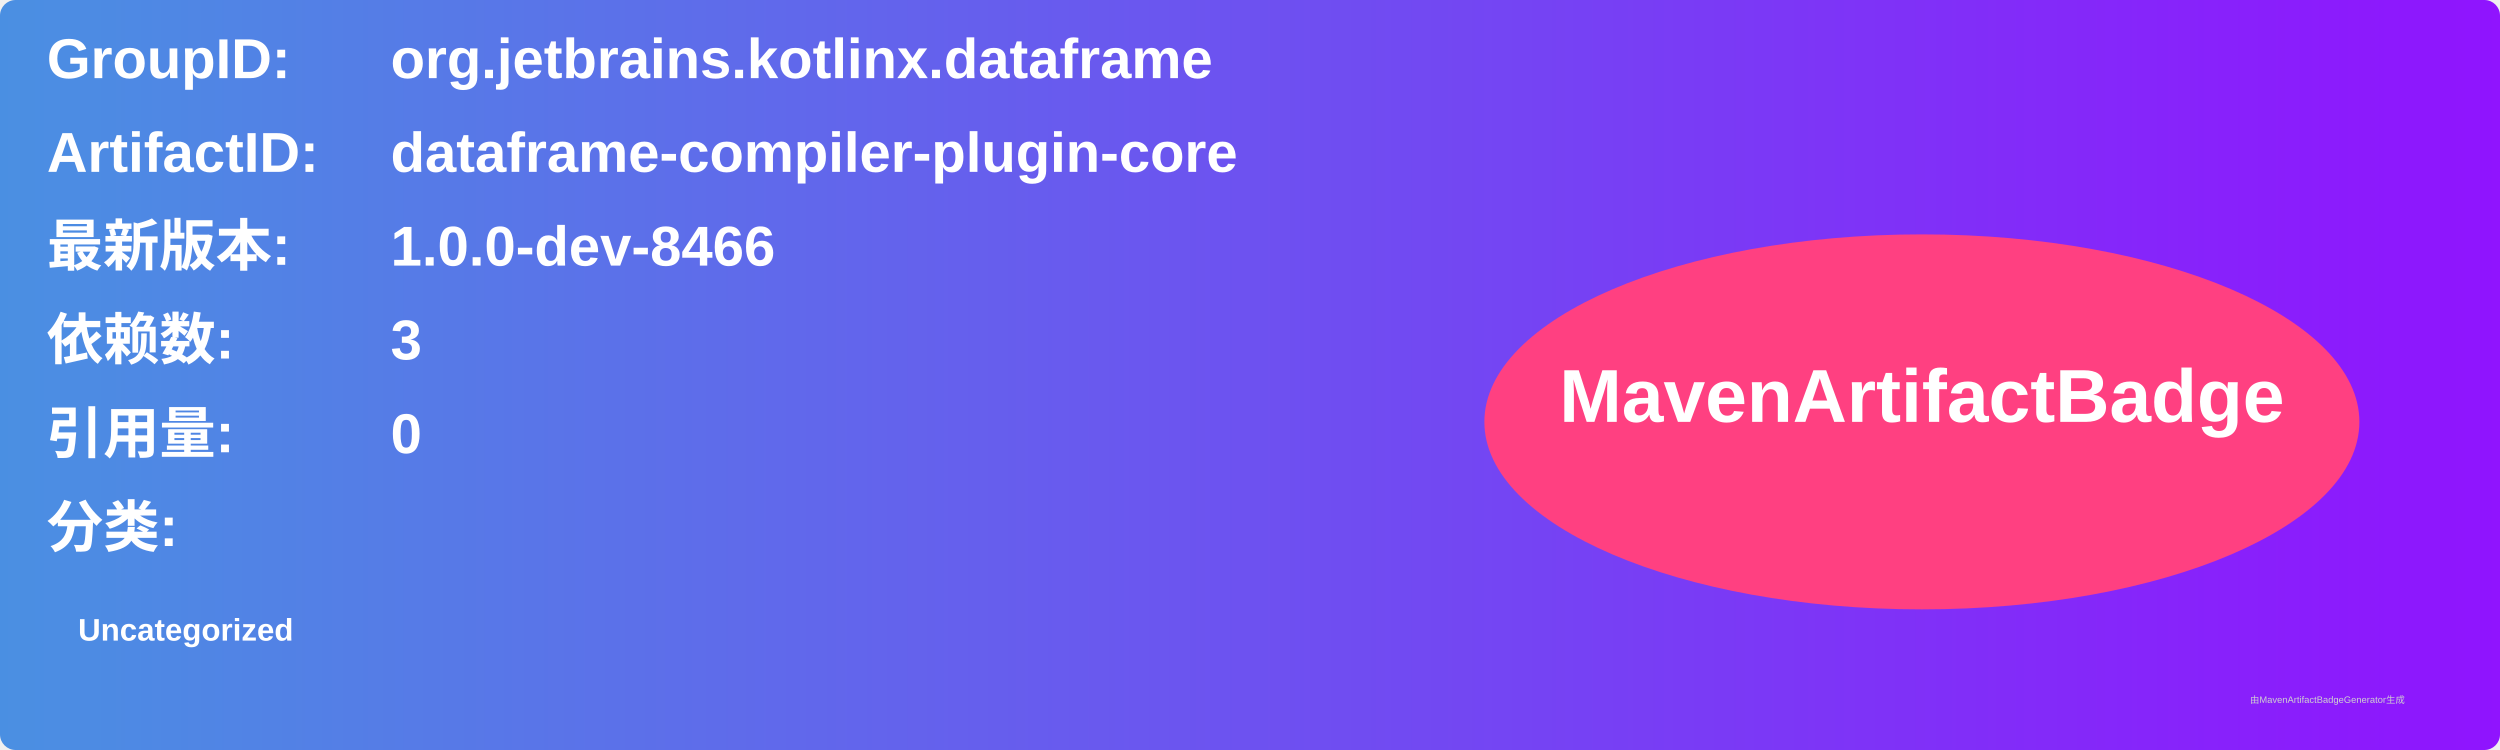
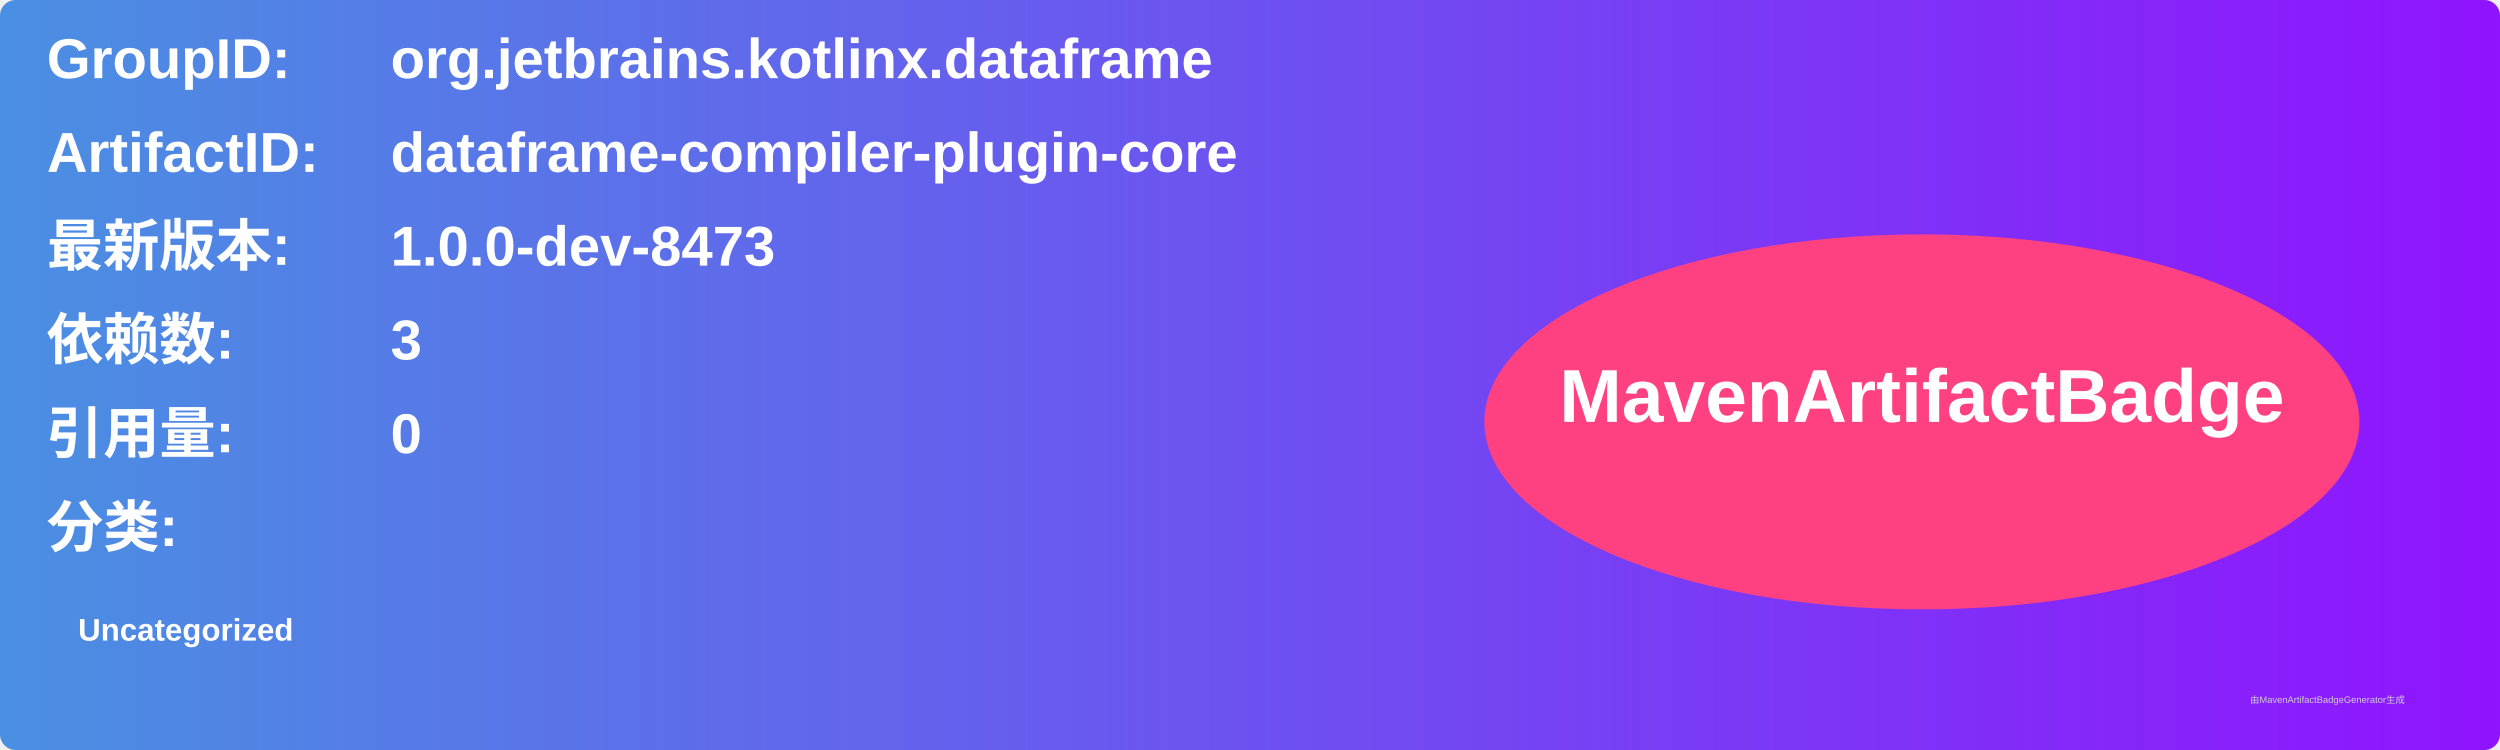
<svg xmlns="http://www.w3.org/2000/svg" width="800" height="240" viewBox="0 0 800 240">
  <linearGradient id="grad" x1="0%" y1="0%" x2="100%" y2="0%">
    <stop offset="0%" stop-color="#4a90e2" />
    <stop offset="100%" stop-color="#9013fe" />
  </linearGradient>
  <rect width="100%" height="100%" rx="5" ry="5" fill="url(#grad)" />
  <g transform="translate(15, 15)">
    <text x="0" y="10" font-family="Arial" font-size="18" fill="white" font-weight="bold" width="260">GroupID:</text>
    <text x="110" y="10" font-family="Arial" font-size="18" fill="white" font-weight="bold" width="460">org.jetbrains.kotlinx.dataframe</text>
    <text x="0" y="40" font-family="Arial" font-size="18" fill="white" font-weight="bold" width="260">ArtifactID:</text>
    <text x="110" y="40" font-family="Arial" font-size="18" fill="white" font-weight="bold" width="460">dataframe-compiler-plugin-core</text>
    <text x="0" y="70" font-family="Arial" font-size="18" fill="white" font-weight="bold">最新版本:</text>
    <text x="110" y="70" font-family="Arial" font-size="18" fill="white" font-weight="bold">
-       <tspan font-weight="bold">1.0.0-dev-8466</tspan>
+       <tspan font-weight="bold">1.0.0-dev-8473</tspan>
    </text>
    <text x="0" y="100" font-family="Arial" font-size="18" fill="white" font-weight="bold">依赖数: </text>
    <text x="110" y="100" font-family="Arial" font-size="18" fill="white">
      <tspan font-weight="bold">3</tspan>
    </text>
    <text x="0" y="130" font-family="Arial" font-size="18" fill="white" font-weight="bold">引用量: </text>
    <text x="110" y="130" font-family="Arial" font-size="18" fill="white">
      <tspan font-weight="bold">0</tspan>
    </text>
    <text x="0" y="160" font-family="Arial" font-size="18" fill="white" font-weight="bold">分类:</text>
    <text x="10" y="190" font-family="Arial" font-size="10" fill="white">
      <tspan font-weight="bold">Uncategorized</tspan>
    </text>
    <ellipse cx="600" cy="120" rx="140" ry="60" fill="#ff4081" />
    <text x="600" y="120" text-anchor="middle" font-family="Arial" font-size="24" fill="white" font-weight="bold">MavenArtifactBadge</text>
  </g>
  <text x="720" y="225" font-family="Arial" font-size="3" fill="#d0d0d0">由MavenArtifactBadgeGenerator生成</text>
</svg>
